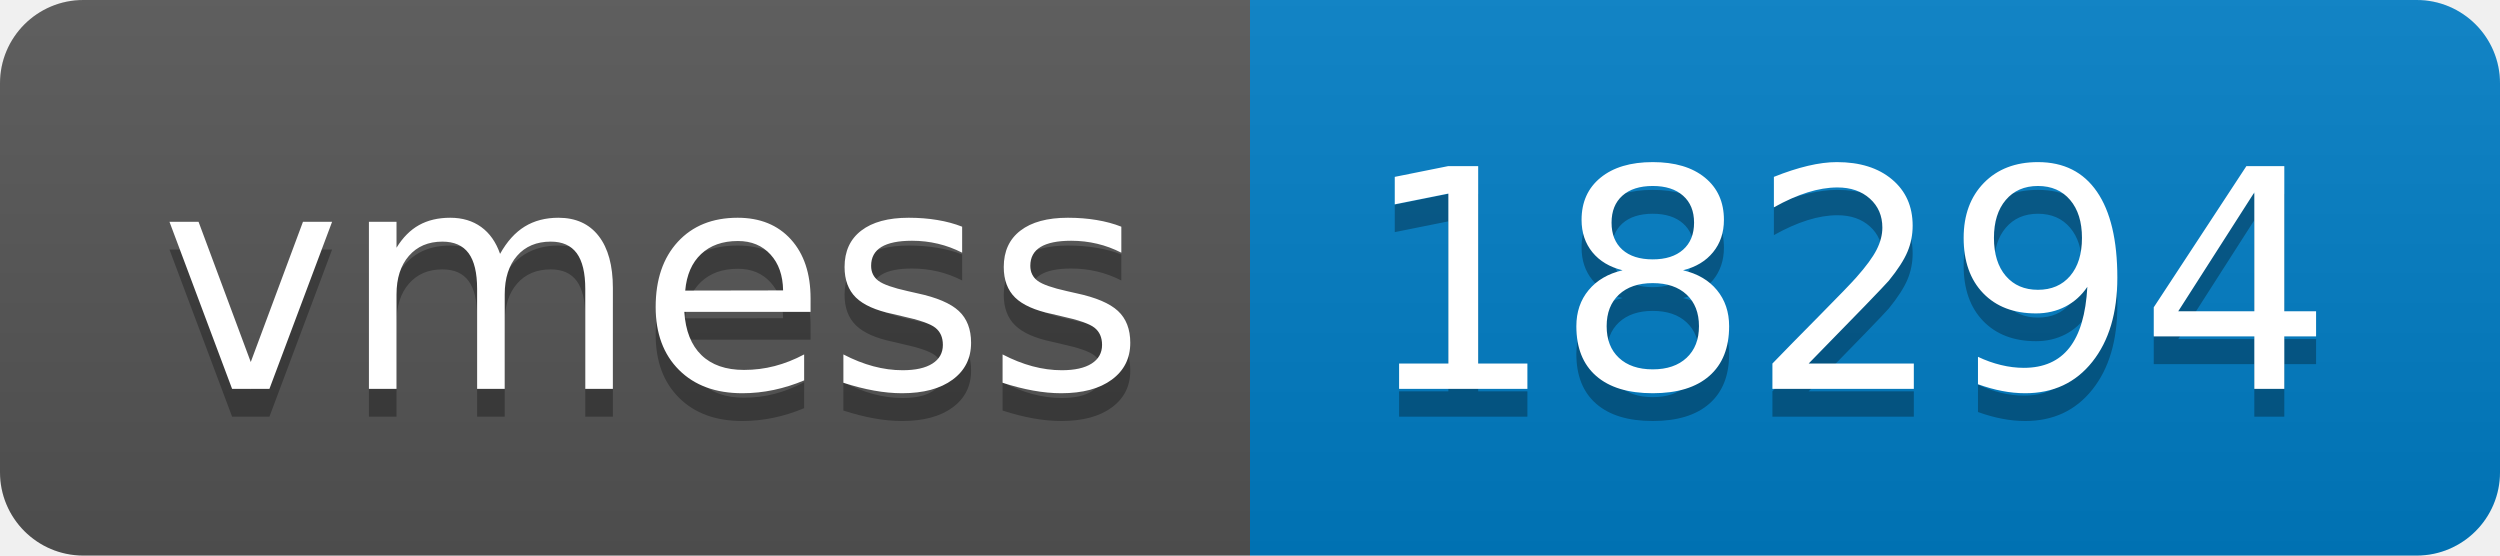
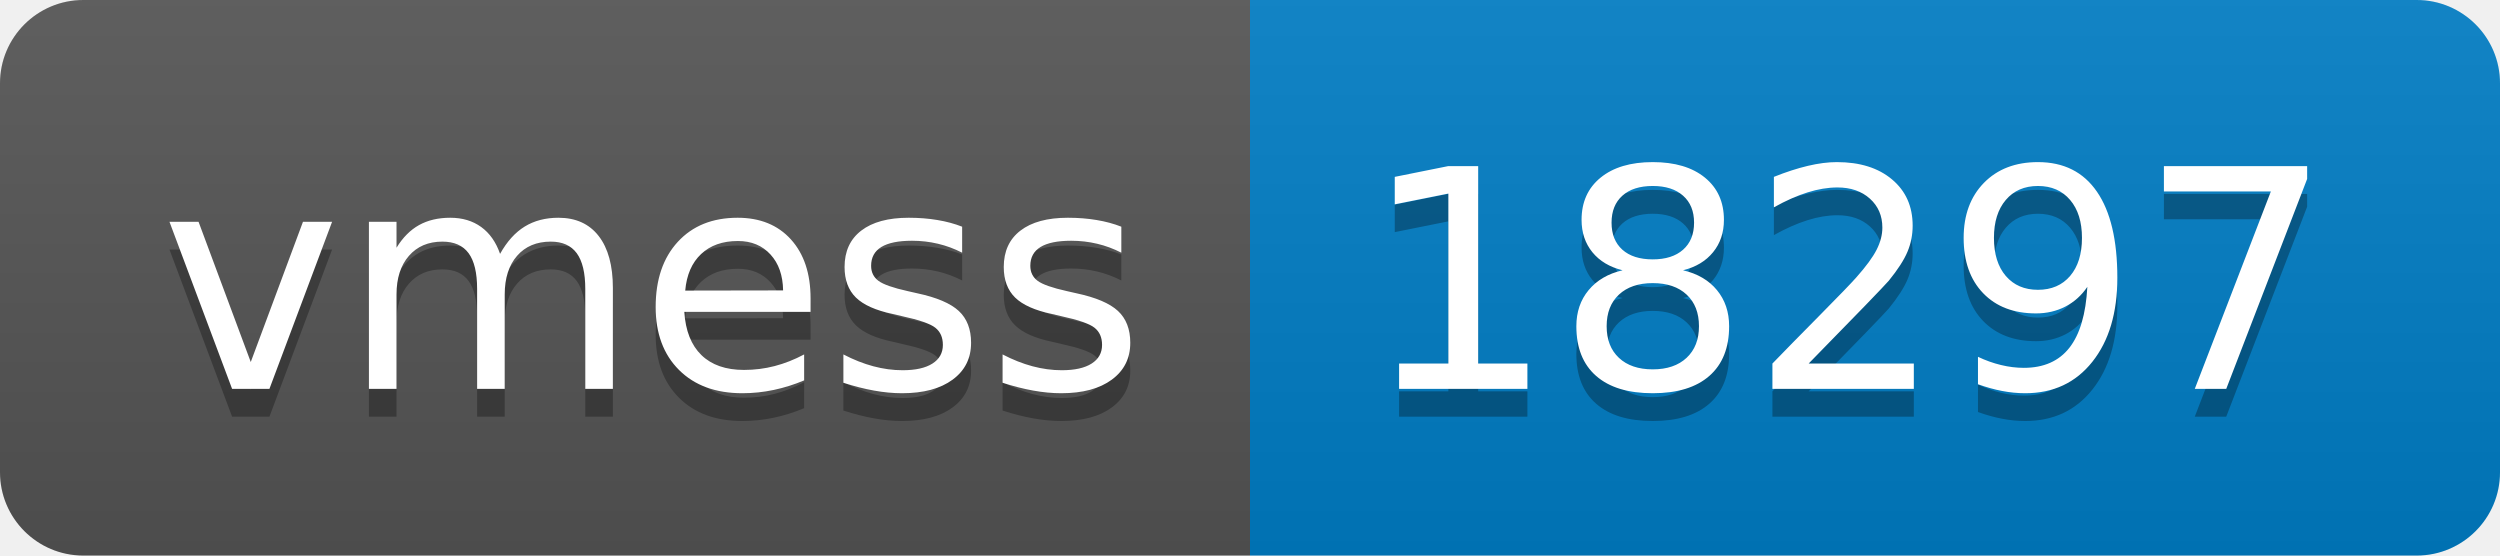
- <svg xmlns="http://www.w3.org/2000/svg" width="90" height="20" role="img" aria-label="vmess: 18294">
+ <svg xmlns="http://www.w3.org/2000/svg" width="90" height="20" role="img" aria-label="vmess: 18297">
  <linearGradient id="s" x2="0" y2="100%">
    <stop offset="0" stop-color="#bbb" stop-opacity=".1" />
    <stop offset="1" stop-opacity=".1" />
  </linearGradient>
  <clipPath id="r">
    <rect width="90" height="20" rx="3" fill="#fff" />
  </clipPath>
  <g clip-path="url(#r)">
    <rect width="45" height="20" fill="#555" />
    <rect x="45" width="45" height="20" fill="#007ec6" />
    <rect width="90" height="20" fill="url(#s)" />
  </g>
  <g fill="#fff" text-anchor="middle" font-family="Verdana,Geneva,DejaVu Sans,sans-serif" text-rendering="geometricPrecision" font-size="110">
    <text aria-hidden="true" x="235" y="150" fill="#010101" fill-opacity=".3" transform="scale(.1)" textLength="350">vmess</text>
    <text x="235" y="140" transform="scale(.1)" fill="#fff" textLength="350">vmess</text>
-     <text aria-hidden="true" x="665" y="150" fill="#010101" fill-opacity=".3" transform="scale(.1)" textLength="350">18294</text>
-     <text x="665" y="140" transform="scale(.1)" fill="#fff" textLength="350">18294</text>
+     <text aria-hidden="true" x="665" y="150" fill="#010101" fill-opacity=".3" transform="scale(.1)" textLength="350">18297</text>
+     <text x="665" y="140" transform="scale(.1)" fill="#fff" textLength="350">18297</text>
  </g>
</svg>
